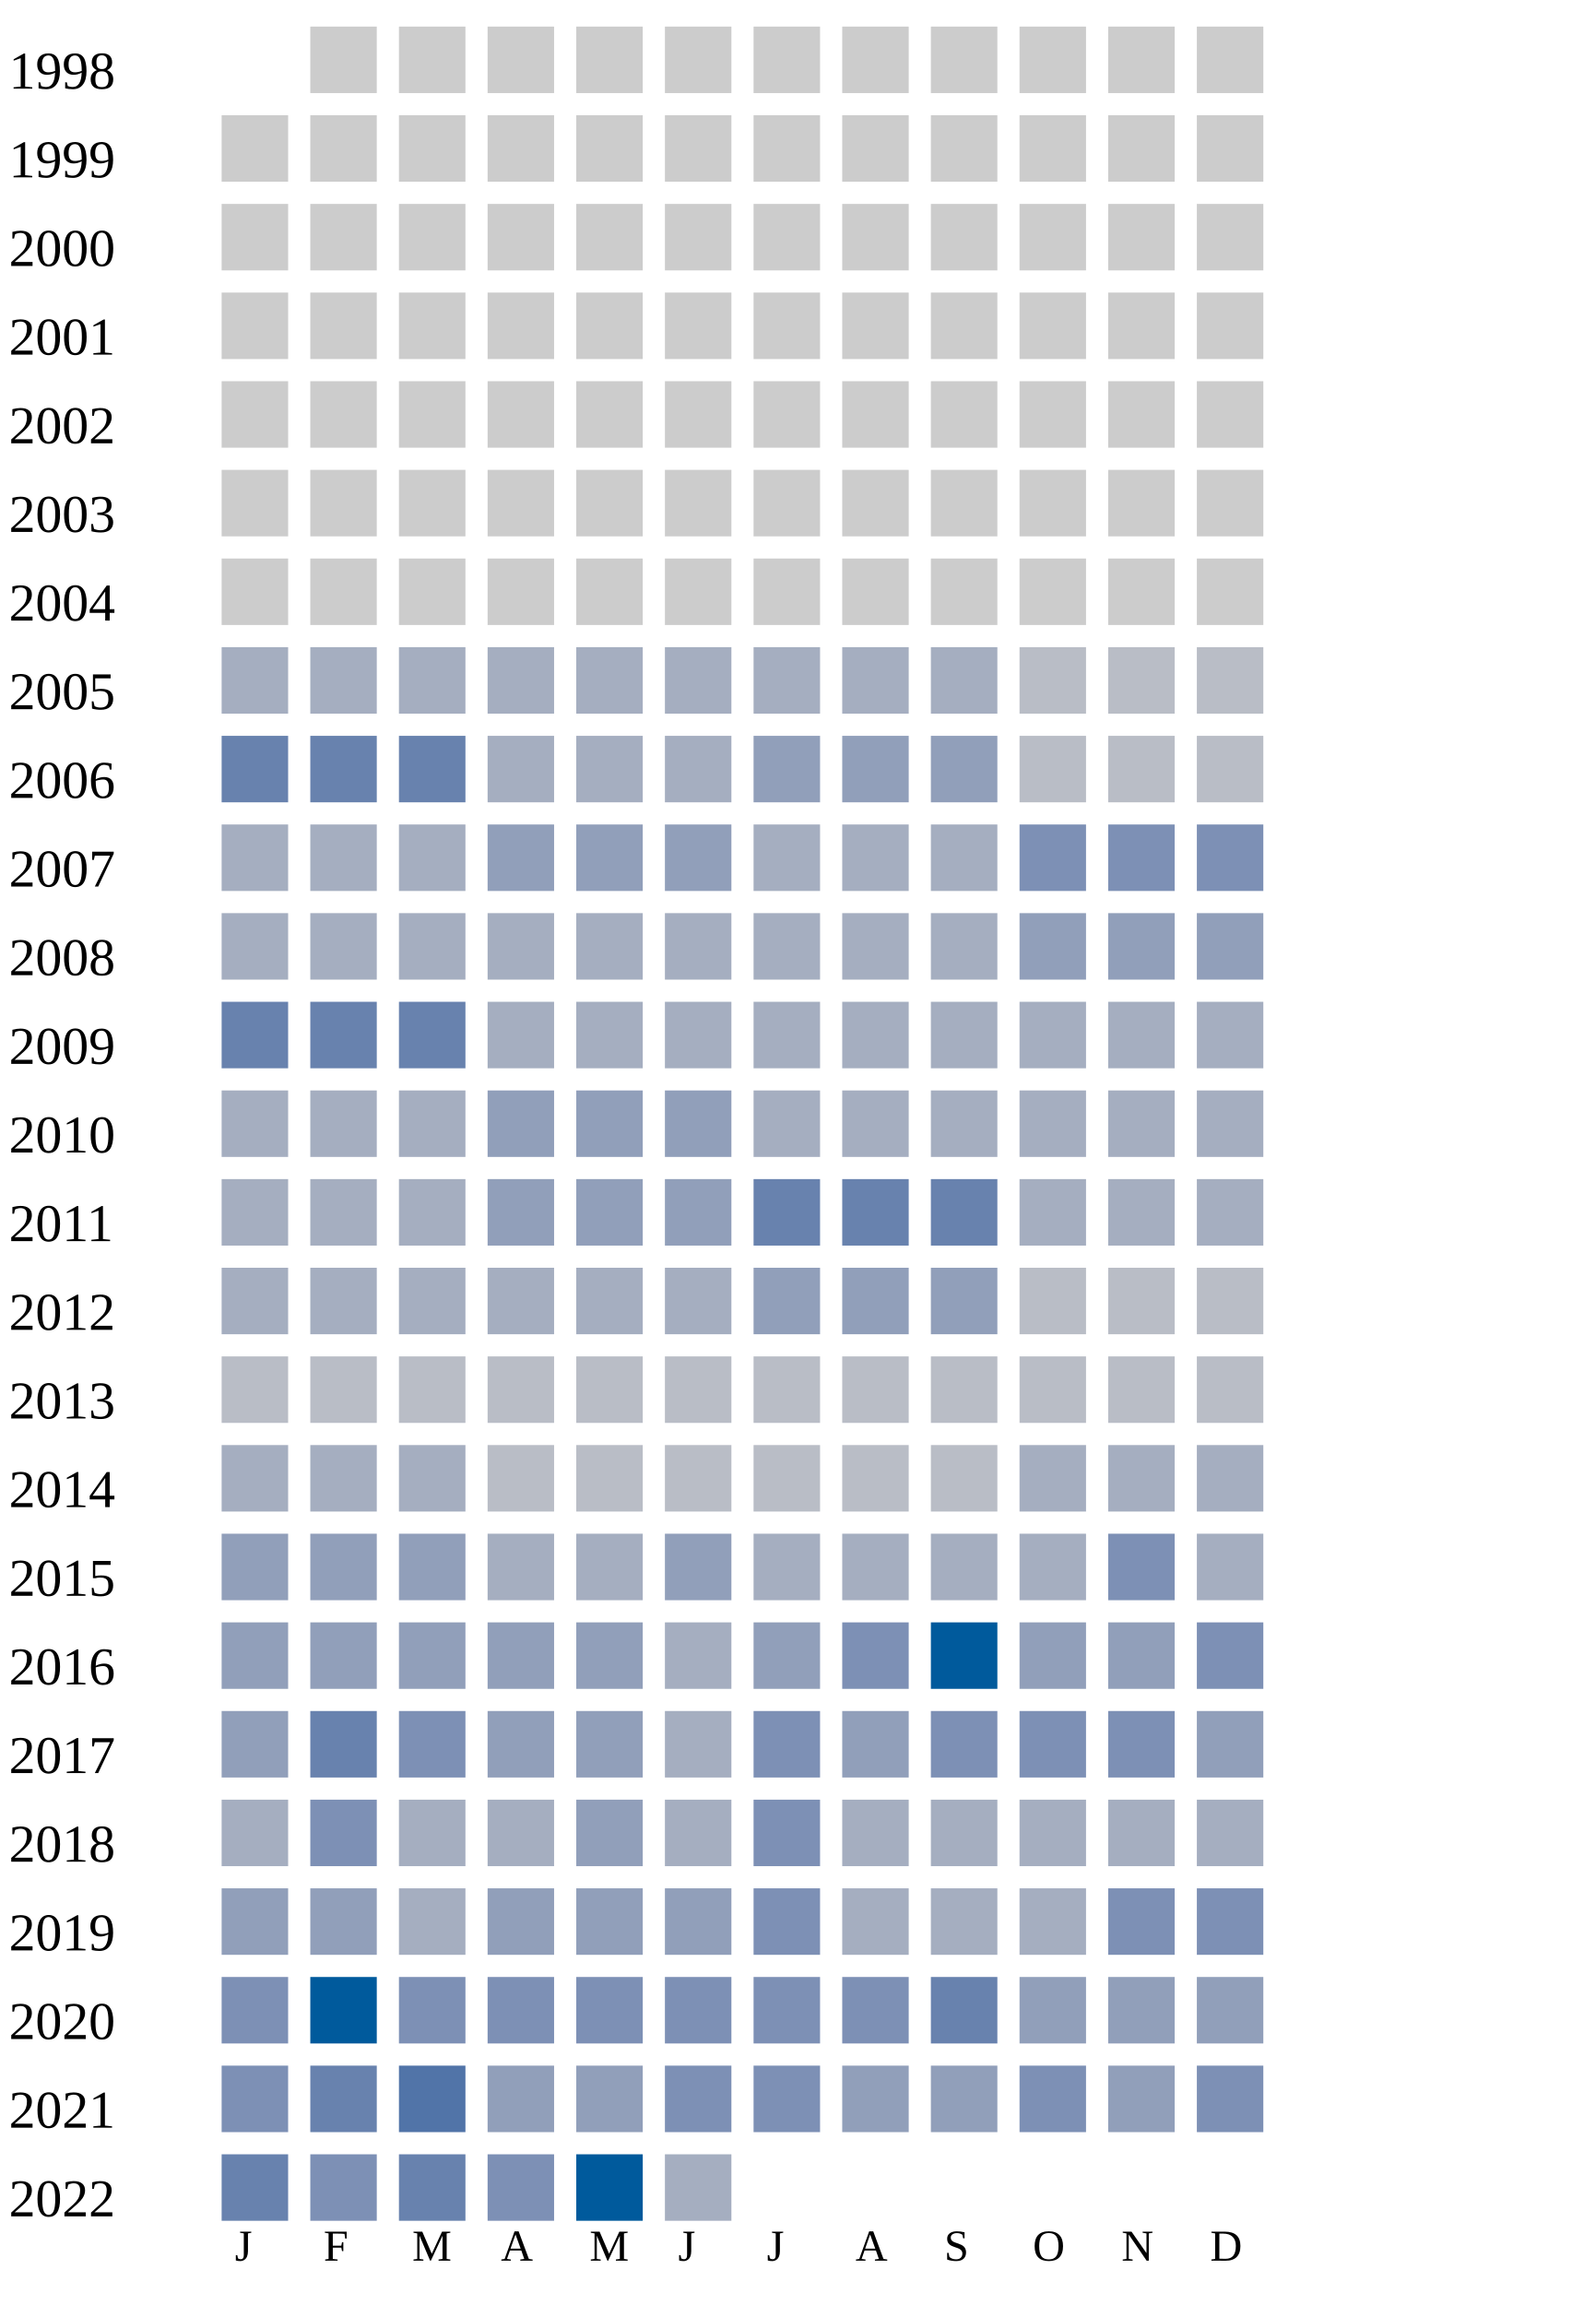
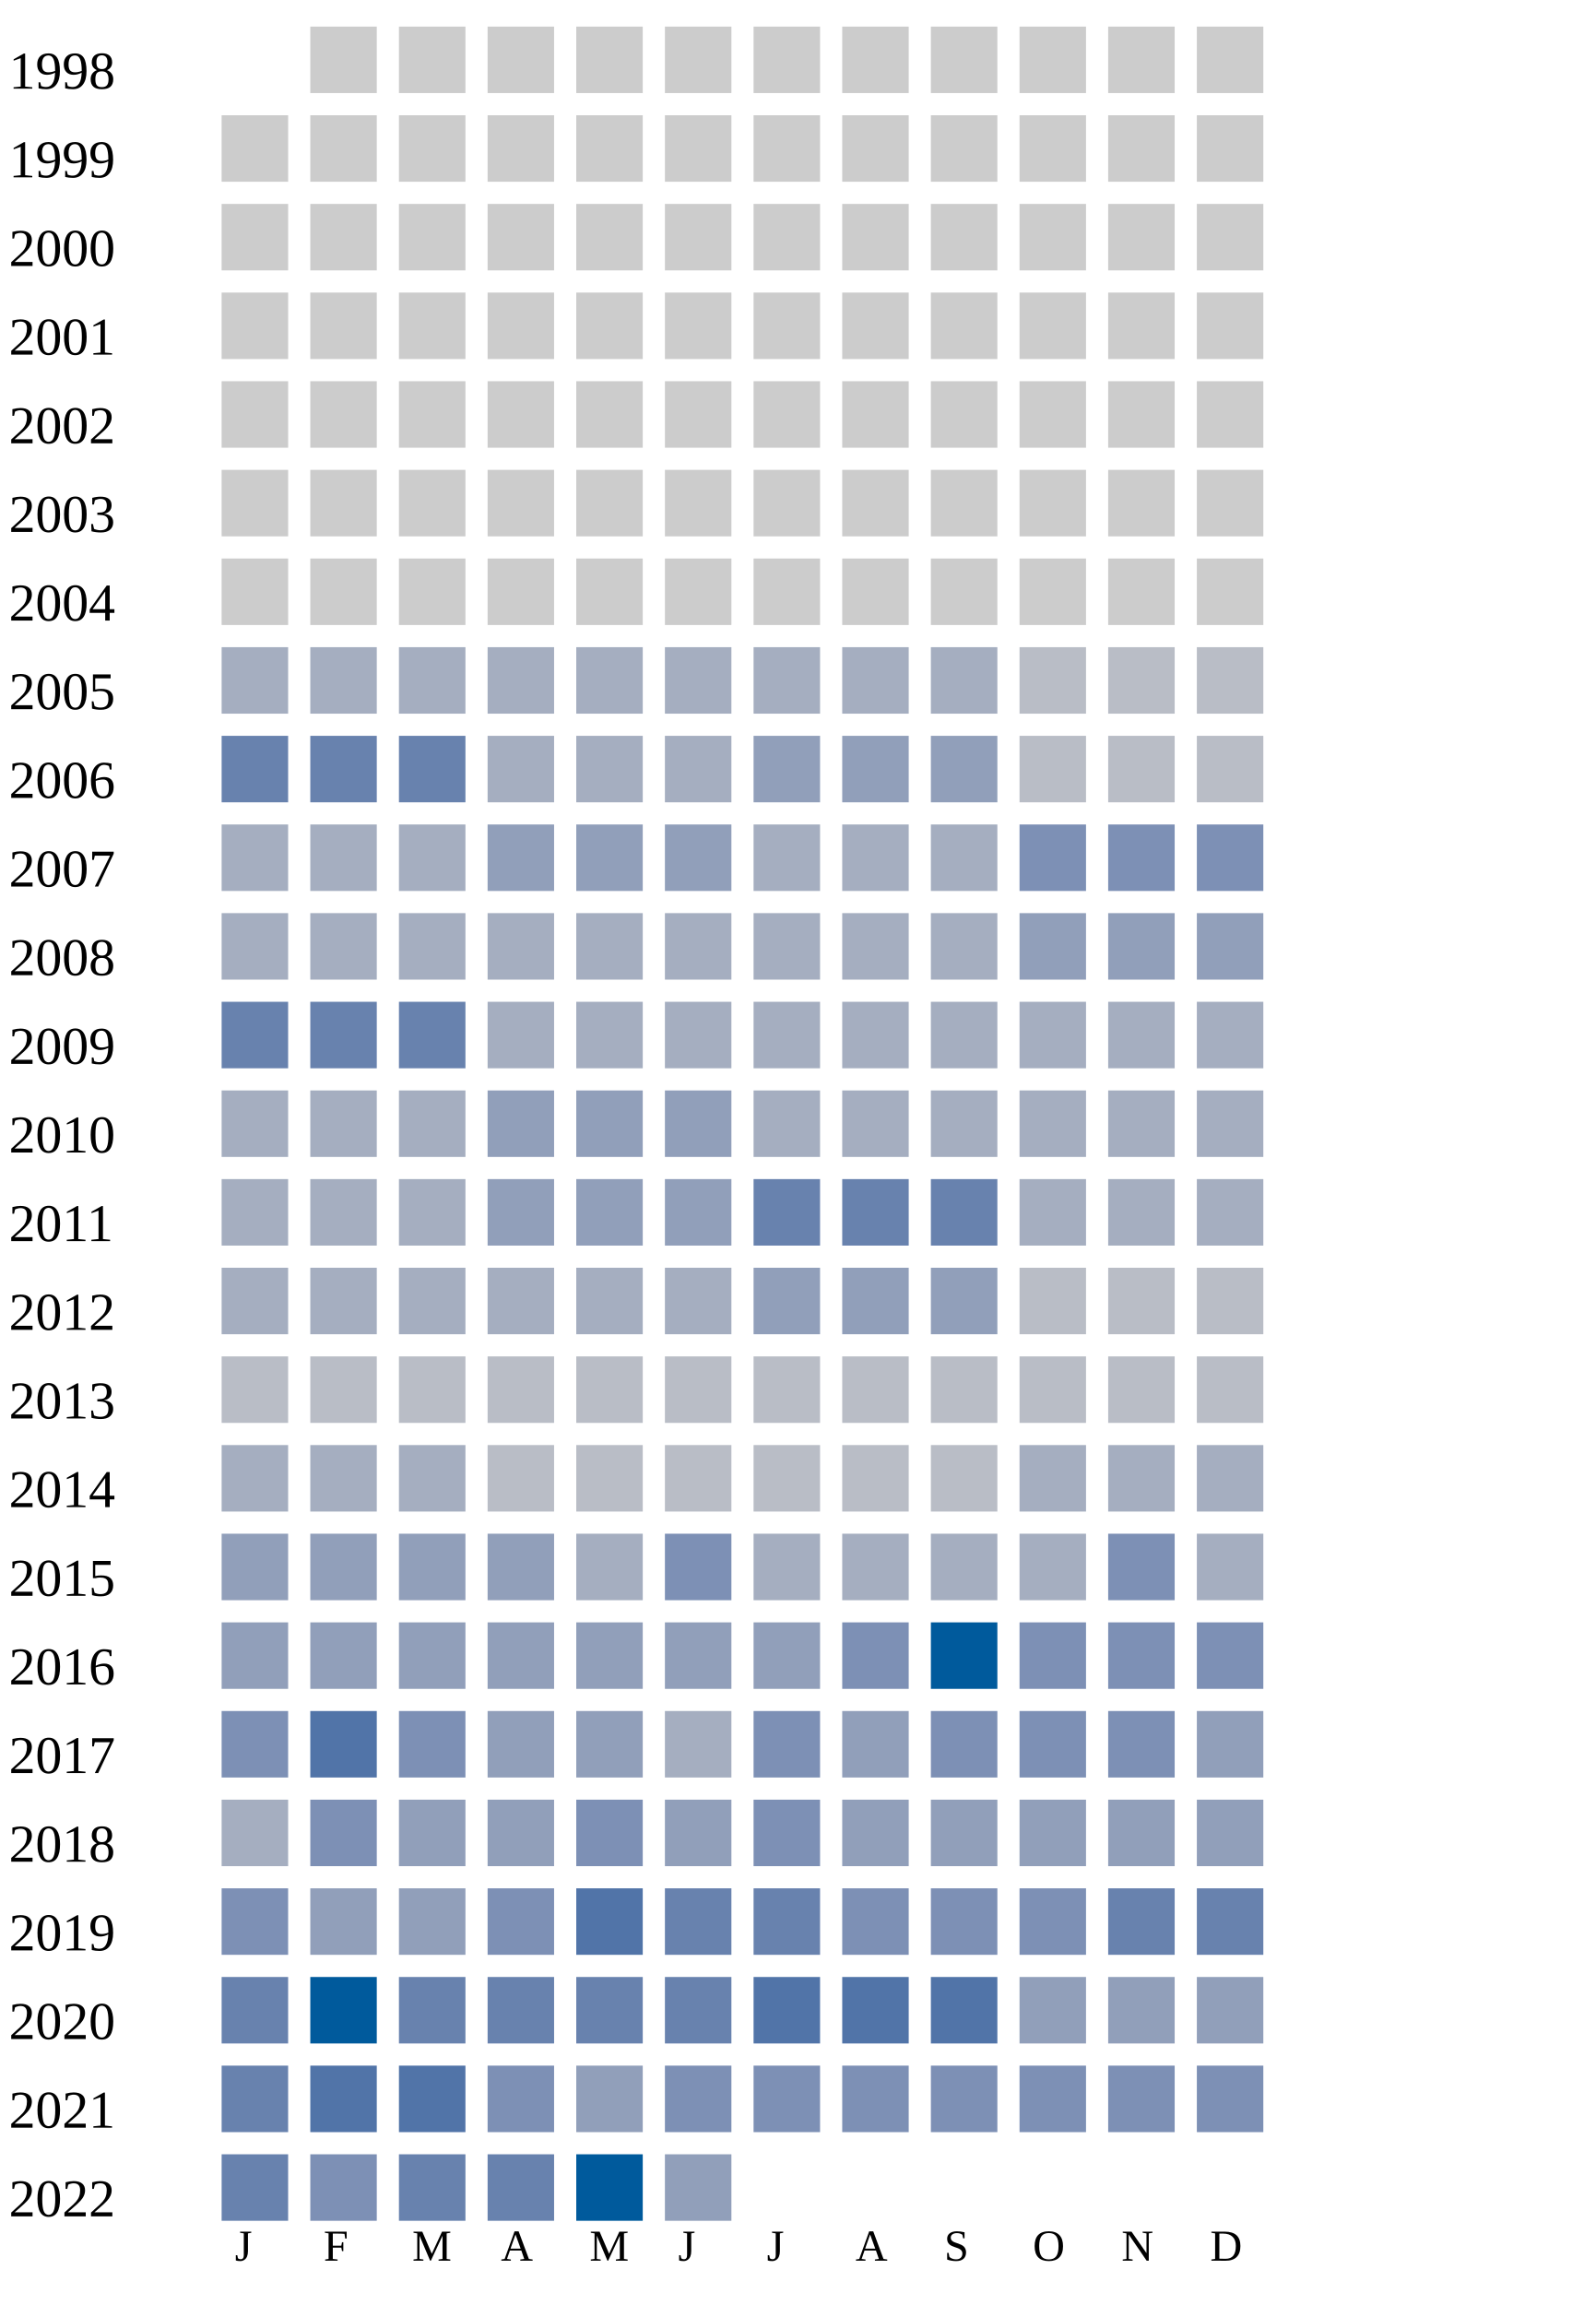
<svg xmlns="http://www.w3.org/2000/svg" width="360" height="520">
  <g transform="translate(0 0)">
    <text x="2" y="20">1998</text>
    <rect x="70" y="6" width="15" height="15" fill="#cccccc" />
    <rect x="90" y="6" width="15" height="15" fill="#cccccc" />
    <rect x="110" y="6" width="15" height="15" fill="#cccccc" />
    <rect x="130" y="6" width="15" height="15" fill="#cccccc" />
    <rect x="150" y="6" width="15" height="15" fill="#cccccc" />
    <rect x="170" y="6" width="15" height="15" fill="#cccccc" />
    <rect x="190" y="6" width="15" height="15" fill="#cccccc" />
    <rect x="210" y="6" width="15" height="15" fill="#cccccc" />
    <rect x="230" y="6" width="15" height="15" fill="#cccccc" />
    <rect x="250" y="6" width="15" height="15" fill="#cccccc" />
    <rect x="270" y="6" width="15" height="15" fill="#cccccc" />
  </g>
  <g transform="translate(0 20)">
    <text x="2" y="20">1999</text>
    <rect x="50" y="6" width="15" height="15" fill="#cccccc" />
    <rect x="70" y="6" width="15" height="15" fill="#cccccc" />
    <rect x="90" y="6" width="15" height="15" fill="#cccccc" />
    <rect x="110" y="6" width="15" height="15" fill="#cccccc" />
    <rect x="130" y="6" width="15" height="15" fill="#cccccc" />
    <rect x="150" y="6" width="15" height="15" fill="#cccccc" />
    <rect x="170" y="6" width="15" height="15" fill="#cccccc" />
    <rect x="190" y="6" width="15" height="15" fill="#cccccc" />
    <rect x="210" y="6" width="15" height="15" fill="#cccccc" />
    <rect x="230" y="6" width="15" height="15" fill="#cccccc" />
    <rect x="250" y="6" width="15" height="15" fill="#cccccc" />
    <rect x="270" y="6" width="15" height="15" fill="#cccccc" />
  </g>
  <g transform="translate(0 40)">
    <text x="2" y="20">2000</text>
    <rect x="50" y="6" width="15" height="15" fill="#cccccc" />
    <rect x="70" y="6" width="15" height="15" fill="#cccccc" />
    <rect x="90" y="6" width="15" height="15" fill="#cccccc" />
    <rect x="110" y="6" width="15" height="15" fill="#cccccc" />
    <rect x="130" y="6" width="15" height="15" fill="#cccccc" />
    <rect x="150" y="6" width="15" height="15" fill="#cccccc" />
    <rect x="170" y="6" width="15" height="15" fill="#cccccc" />
    <rect x="190" y="6" width="15" height="15" fill="#cccccc" />
    <rect x="210" y="6" width="15" height="15" fill="#cccccc" />
    <rect x="230" y="6" width="15" height="15" fill="#cccccc" />
    <rect x="250" y="6" width="15" height="15" fill="#cccccc" />
    <rect x="270" y="6" width="15" height="15" fill="#cccccc" />
  </g>
  <g transform="translate(0 60)">
    <text x="2" y="20">2001</text>
    <rect x="50" y="6" width="15" height="15" fill="#cccccc" />
    <rect x="70" y="6" width="15" height="15" fill="#cccccc" />
    <rect x="90" y="6" width="15" height="15" fill="#cccccc" />
    <rect x="110" y="6" width="15" height="15" fill="#cccccc" />
    <rect x="130" y="6" width="15" height="15" fill="#cccccc" />
    <rect x="150" y="6" width="15" height="15" fill="#cccccc" />
    <rect x="170" y="6" width="15" height="15" fill="#cccccc" />
    <rect x="190" y="6" width="15" height="15" fill="#cccccc" />
    <rect x="210" y="6" width="15" height="15" fill="#cccccc" />
    <rect x="230" y="6" width="15" height="15" fill="#cccccc" />
    <rect x="250" y="6" width="15" height="15" fill="#cccccc" />
    <rect x="270" y="6" width="15" height="15" fill="#cccccc" />
  </g>
  <g transform="translate(0 80)">
    <text x="2" y="20">2002</text>
    <rect x="50" y="6" width="15" height="15" fill="#cccccc" />
    <rect x="70" y="6" width="15" height="15" fill="#cccccc" />
    <rect x="90" y="6" width="15" height="15" fill="#cccccc" />
    <rect x="110" y="6" width="15" height="15" fill="#cccccc" />
    <rect x="130" y="6" width="15" height="15" fill="#cccccc" />
    <rect x="150" y="6" width="15" height="15" fill="#cccccc" />
    <rect x="170" y="6" width="15" height="15" fill="#cccccc" />
    <rect x="190" y="6" width="15" height="15" fill="#cccccc" />
    <rect x="210" y="6" width="15" height="15" fill="#cccccc" />
    <rect x="230" y="6" width="15" height="15" fill="#cccccc" />
    <rect x="250" y="6" width="15" height="15" fill="#cccccc" />
    <rect x="270" y="6" width="15" height="15" fill="#cccccc" />
  </g>
  <g transform="translate(0 100)">
    <text x="2" y="20">2003</text>
    <rect x="50" y="6" width="15" height="15" fill="#cccccc" />
    <rect x="70" y="6" width="15" height="15" fill="#cccccc" />
    <rect x="90" y="6" width="15" height="15" fill="#cccccc" />
    <rect x="110" y="6" width="15" height="15" fill="#cccccc" />
    <rect x="130" y="6" width="15" height="15" fill="#cccccc" />
    <rect x="150" y="6" width="15" height="15" fill="#cccccc" />
    <rect x="170" y="6" width="15" height="15" fill="#cccccc" />
    <rect x="190" y="6" width="15" height="15" fill="#cccccc" />
    <rect x="210" y="6" width="15" height="15" fill="#cccccc" />
    <rect x="230" y="6" width="15" height="15" fill="#cccccc" />
    <rect x="250" y="6" width="15" height="15" fill="#cccccc" />
    <rect x="270" y="6" width="15" height="15" fill="#cccccc" />
  </g>
  <g transform="translate(0 120)">
    <text x="2" y="20">2004</text>
    <rect x="50" y="6" width="15" height="15" fill="#cccccc" />
    <rect x="70" y="6" width="15" height="15" fill="#cccccc" />
    <rect x="90" y="6" width="15" height="15" fill="#cccccc" />
    <rect x="110" y="6" width="15" height="15" fill="#cccccc" />
    <rect x="130" y="6" width="15" height="15" fill="#cccccc" />
    <rect x="150" y="6" width="15" height="15" fill="#cccccc" />
    <rect x="170" y="6" width="15" height="15" fill="#cccccc" />
    <rect x="190" y="6" width="15" height="15" fill="#cccccc" />
    <rect x="210" y="6" width="15" height="15" fill="#cccccc" />
    <rect x="230" y="6" width="15" height="15" fill="#cccccc" />
    <rect x="250" y="6" width="15" height="15" fill="#cccccc" />
    <rect x="270" y="6" width="15" height="15" fill="#cccccc" />
  </g>
  <g transform="translate(0 140)">
    <text x="2" y="20">2005</text>
    <rect x="50" y="6" width="15" height="15" fill="#a5aec0" />
    <rect x="70" y="6" width="15" height="15" fill="#a5aec0" />
    <rect x="90" y="6" width="15" height="15" fill="#a5aec0" />
    <rect x="110" y="6" width="15" height="15" fill="#a5aec0" />
    <rect x="130" y="6" width="15" height="15" fill="#a5aec0" />
    <rect x="150" y="6" width="15" height="15" fill="#a5aec0" />
    <rect x="170" y="6" width="15" height="15" fill="#a5aec0" />
    <rect x="190" y="6" width="15" height="15" fill="#a5aec0" />
    <rect x="210" y="6" width="15" height="15" fill="#a5aec0" />
    <rect x="230" y="6" width="15" height="15" fill="#b9bdc6" />
    <rect x="250" y="6" width="15" height="15" fill="#b9bdc6" />
    <rect x="270" y="6" width="15" height="15" fill="#b9bdc6" />
  </g>
  <g transform="translate(0 160)">
    <text x="2" y="20">2006</text>
    <rect x="50" y="6" width="15" height="15" fill="#6882ae" />
    <rect x="70" y="6" width="15" height="15" fill="#6882ae" />
    <rect x="90" y="6" width="15" height="15" fill="#6882ae" />
    <rect x="110" y="6" width="15" height="15" fill="#a5aec0" />
    <rect x="130" y="6" width="15" height="15" fill="#a5aec0" />
    <rect x="150" y="6" width="15" height="15" fill="#a5aec0" />
    <rect x="170" y="6" width="15" height="15" fill="#919fba" />
    <rect x="190" y="6" width="15" height="15" fill="#919fba" />
    <rect x="210" y="6" width="15" height="15" fill="#919fba" />
    <rect x="230" y="6" width="15" height="15" fill="#b9bdc6" />
    <rect x="250" y="6" width="15" height="15" fill="#b9bdc6" />
    <rect x="270" y="6" width="15" height="15" fill="#b9bdc6" />
  </g>
  <g transform="translate(0 180)">
    <text x="2" y="20">2007</text>
    <rect x="50" y="6" width="15" height="15" fill="#a5aec0" />
    <rect x="70" y="6" width="15" height="15" fill="#a5aec0" />
    <rect x="90" y="6" width="15" height="15" fill="#a5aec0" />
    <rect x="110" y="6" width="15" height="15" fill="#919fba" />
    <rect x="130" y="6" width="15" height="15" fill="#919fba" />
    <rect x="150" y="6" width="15" height="15" fill="#919fba" />
    <rect x="170" y="6" width="15" height="15" fill="#a5aec0" />
    <rect x="190" y="6" width="15" height="15" fill="#a5aec0" />
    <rect x="210" y="6" width="15" height="15" fill="#a5aec0" />
    <rect x="230" y="6" width="15" height="15" fill="#7d90b5" />
    <rect x="250" y="6" width="15" height="15" fill="#7d90b5" />
    <rect x="270" y="6" width="15" height="15" fill="#7d90b5" />
  </g>
  <g transform="translate(0 200)">
    <text x="2" y="20">2008</text>
    <rect x="50" y="6" width="15" height="15" fill="#a5aec0" />
    <rect x="70" y="6" width="15" height="15" fill="#a5aec0" />
    <rect x="90" y="6" width="15" height="15" fill="#a5aec0" />
    <rect x="110" y="6" width="15" height="15" fill="#a5aec0" />
    <rect x="130" y="6" width="15" height="15" fill="#a5aec0" />
    <rect x="150" y="6" width="15" height="15" fill="#a5aec0" />
    <rect x="170" y="6" width="15" height="15" fill="#a5aec0" />
    <rect x="190" y="6" width="15" height="15" fill="#a5aec0" />
    <rect x="210" y="6" width="15" height="15" fill="#a5aec0" />
    <rect x="230" y="6" width="15" height="15" fill="#919fba" />
    <rect x="250" y="6" width="15" height="15" fill="#919fba" />
    <rect x="270" y="6" width="15" height="15" fill="#919fba" />
  </g>
  <g transform="translate(0 220)">
    <text x="2" y="20">2009</text>
    <rect x="50" y="6" width="15" height="15" fill="#6882ae" />
    <rect x="70" y="6" width="15" height="15" fill="#6882ae" />
    <rect x="90" y="6" width="15" height="15" fill="#6882ae" />
    <rect x="110" y="6" width="15" height="15" fill="#a5aec0" />
    <rect x="130" y="6" width="15" height="15" fill="#a5aec0" />
    <rect x="150" y="6" width="15" height="15" fill="#a5aec0" />
    <rect x="170" y="6" width="15" height="15" fill="#a5aec0" />
    <rect x="190" y="6" width="15" height="15" fill="#a5aec0" />
    <rect x="210" y="6" width="15" height="15" fill="#a5aec0" />
    <rect x="230" y="6" width="15" height="15" fill="#a5aec0" />
    <rect x="250" y="6" width="15" height="15" fill="#a5aec0" />
    <rect x="270" y="6" width="15" height="15" fill="#a5aec0" />
  </g>
  <g transform="translate(0 240)">
    <text x="2" y="20">2010</text>
    <rect x="50" y="6" width="15" height="15" fill="#a5aec0" />
    <rect x="70" y="6" width="15" height="15" fill="#a5aec0" />
    <rect x="90" y="6" width="15" height="15" fill="#a5aec0" />
    <rect x="110" y="6" width="15" height="15" fill="#919fba" />
    <rect x="130" y="6" width="15" height="15" fill="#919fba" />
    <rect x="150" y="6" width="15" height="15" fill="#919fba" />
    <rect x="170" y="6" width="15" height="15" fill="#a5aec0" />
    <rect x="190" y="6" width="15" height="15" fill="#a5aec0" />
    <rect x="210" y="6" width="15" height="15" fill="#a5aec0" />
    <rect x="230" y="6" width="15" height="15" fill="#a5aec0" />
    <rect x="250" y="6" width="15" height="15" fill="#a5aec0" />
    <rect x="270" y="6" width="15" height="15" fill="#a5aec0" />
  </g>
  <g transform="translate(0 260)">
    <text x="2" y="20">2011</text>
    <rect x="50" y="6" width="15" height="15" fill="#a5aec0" />
    <rect x="70" y="6" width="15" height="15" fill="#a5aec0" />
    <rect x="90" y="6" width="15" height="15" fill="#a5aec0" />
    <rect x="110" y="6" width="15" height="15" fill="#919fba" />
    <rect x="130" y="6" width="15" height="15" fill="#919fba" />
    <rect x="150" y="6" width="15" height="15" fill="#919fba" />
    <rect x="170" y="6" width="15" height="15" fill="#6882ae" />
    <rect x="190" y="6" width="15" height="15" fill="#6882ae" />
    <rect x="210" y="6" width="15" height="15" fill="#6882ae" />
    <rect x="230" y="6" width="15" height="15" fill="#a5aec0" />
    <rect x="250" y="6" width="15" height="15" fill="#a5aec0" />
    <rect x="270" y="6" width="15" height="15" fill="#a5aec0" />
  </g>
  <g transform="translate(0 280)">
    <text x="2" y="20">2012</text>
    <rect x="50" y="6" width="15" height="15" fill="#a5aec0" />
    <rect x="70" y="6" width="15" height="15" fill="#a5aec0" />
    <rect x="90" y="6" width="15" height="15" fill="#a5aec0" />
    <rect x="110" y="6" width="15" height="15" fill="#a5aec0" />
    <rect x="130" y="6" width="15" height="15" fill="#a5aec0" />
    <rect x="150" y="6" width="15" height="15" fill="#a5aec0" />
    <rect x="170" y="6" width="15" height="15" fill="#919fba" />
    <rect x="190" y="6" width="15" height="15" fill="#919fba" />
    <rect x="210" y="6" width="15" height="15" fill="#919fba" />
    <rect x="230" y="6" width="15" height="15" fill="#b9bdc6" />
    <rect x="250" y="6" width="15" height="15" fill="#b9bdc6" />
    <rect x="270" y="6" width="15" height="15" fill="#b9bdc6" />
  </g>
  <g transform="translate(0 300)">
    <text x="2" y="20">2013</text>
    <rect x="50" y="6" width="15" height="15" fill="#b9bdc6" />
    <rect x="70" y="6" width="15" height="15" fill="#b9bdc6" />
    <rect x="90" y="6" width="15" height="15" fill="#b9bdc6" />
    <rect x="110" y="6" width="15" height="15" fill="#b9bdc6" />
    <rect x="130" y="6" width="15" height="15" fill="#b9bdc6" />
    <rect x="150" y="6" width="15" height="15" fill="#b9bdc6" />
    <rect x="170" y="6" width="15" height="15" fill="#b9bdc6" />
    <rect x="190" y="6" width="15" height="15" fill="#b9bdc6" />
    <rect x="210" y="6" width="15" height="15" fill="#b9bdc6" />
    <rect x="230" y="6" width="15" height="15" fill="#b9bdc6" />
    <rect x="250" y="6" width="15" height="15" fill="#b9bdc6" />
    <rect x="270" y="6" width="15" height="15" fill="#b9bdc6" />
  </g>
  <g transform="translate(0 320)">
    <text x="2" y="20">2014</text>
    <rect x="50" y="6" width="15" height="15" fill="#a5aec0" />
    <rect x="70" y="6" width="15" height="15" fill="#a5aec0" />
    <rect x="90" y="6" width="15" height="15" fill="#a5aec0" />
    <rect x="110" y="6" width="15" height="15" fill="#b9bdc6" />
    <rect x="130" y="6" width="15" height="15" fill="#b9bdc6" />
    <rect x="150" y="6" width="15" height="15" fill="#b9bdc6" />
    <rect x="170" y="6" width="15" height="15" fill="#b9bdc6" />
    <rect x="190" y="6" width="15" height="15" fill="#b9bdc6" />
    <rect x="210" y="6" width="15" height="15" fill="#b9bdc6" />
    <rect x="230" y="6" width="15" height="15" fill="#a5aec0" />
    <rect x="250" y="6" width="15" height="15" fill="#a5aec0" />
    <rect x="270" y="6" width="15" height="15" fill="#a5aec0" />
  </g>
  <g transform="translate(0 340)">
    <text x="2" y="20">2015</text>
    <rect x="50" y="6" width="15" height="15" fill="#919fba" />
    <rect x="70" y="6" width="15" height="15" fill="#919fba" />
    <rect x="90" y="6" width="15" height="15" fill="#919fba" />
-     <rect x="110" y="6" width="15" height="15" fill="#a5aec0" />
-     <rect x="130" y="6" width="15" height="15" fill="#a5aec0" />
-     <rect x="150" y="6" width="15" height="15" fill="#919fba" />
+     <rect x="110" y="6" width="15" height="15" fill="#919fba" />
+     <rect x="130" y="6" width="15" height="15" fill="#a5aec0" />
+     <rect x="150" y="6" width="15" height="15" fill="#7d90b5" />
    <rect x="170" y="6" width="15" height="15" fill="#a5aec0" />
    <rect x="190" y="6" width="15" height="15" fill="#a5aec0" />
    <rect x="210" y="6" width="15" height="15" fill="#a5aec0" />
    <rect x="230" y="6" width="15" height="15" fill="#a5aec0" />
    <rect x="250" y="6" width="15" height="15" fill="#7d90b5" />
    <rect x="270" y="6" width="15" height="15" fill="#a5aec0" />
  </g>
  <g transform="translate(0 360)">
    <text x="2" y="20">2016</text>
    <rect x="50" y="6" width="15" height="15" fill="#919fba" />
    <rect x="70" y="6" width="15" height="15" fill="#919fba" />
    <rect x="90" y="6" width="15" height="15" fill="#919fba" />
    <rect x="110" y="6" width="15" height="15" fill="#919fba" />
    <rect x="130" y="6" width="15" height="15" fill="#919fba" />
-     <rect x="150" y="6" width="15" height="15" fill="#a5aec0" />
+     <rect x="150" y="6" width="15" height="15" fill="#919fba" />
    <rect x="170" y="6" width="15" height="15" fill="#919fba" />
    <rect x="190" y="6" width="15" height="15" fill="#7d90b5" />
    <rect x="210" y="6" width="15" height="15" fill="#005a9c" />
-     <rect x="230" y="6" width="15" height="15" fill="#919fba" />
-     <rect x="250" y="6" width="15" height="15" fill="#919fba" />
+     <rect x="230" y="6" width="15" height="15" fill="#7d90b5" />
+     <rect x="250" y="6" width="15" height="15" fill="#7d90b5" />
    <rect x="270" y="6" width="15" height="15" fill="#7d90b5" />
  </g>
  <g transform="translate(0 380)">
    <text x="2" y="20">2017</text>
-     <rect x="50" y="6" width="15" height="15" fill="#919fba" />
-     <rect x="70" y="6" width="15" height="15" fill="#6882ae" />
+     <rect x="50" y="6" width="15" height="15" fill="#7d90b5" />
+     <rect x="70" y="6" width="15" height="15" fill="#5174a8" />
    <rect x="90" y="6" width="15" height="15" fill="#7d90b5" />
    <rect x="110" y="6" width="15" height="15" fill="#919fba" />
    <rect x="130" y="6" width="15" height="15" fill="#919fba" />
    <rect x="150" y="6" width="15" height="15" fill="#a5aec0" />
    <rect x="170" y="6" width="15" height="15" fill="#7d90b5" />
    <rect x="190" y="6" width="15" height="15" fill="#919fba" />
    <rect x="210" y="6" width="15" height="15" fill="#7d90b5" />
    <rect x="230" y="6" width="15" height="15" fill="#7d90b5" />
    <rect x="250" y="6" width="15" height="15" fill="#7d90b5" />
    <rect x="270" y="6" width="15" height="15" fill="#919fba" />
  </g>
  <g transform="translate(0 400)">
    <text x="2" y="20">2018</text>
    <rect x="50" y="6" width="15" height="15" fill="#a5aec0" />
    <rect x="70" y="6" width="15" height="15" fill="#7d90b5" />
-     <rect x="90" y="6" width="15" height="15" fill="#a5aec0" />
-     <rect x="110" y="6" width="15" height="15" fill="#a5aec0" />
-     <rect x="130" y="6" width="15" height="15" fill="#919fba" />
-     <rect x="150" y="6" width="15" height="15" fill="#a5aec0" />
+     <rect x="90" y="6" width="15" height="15" fill="#919fba" />
+     <rect x="110" y="6" width="15" height="15" fill="#919fba" />
+     <rect x="130" y="6" width="15" height="15" fill="#7d90b5" />
+     <rect x="150" y="6" width="15" height="15" fill="#919fba" />
    <rect x="170" y="6" width="15" height="15" fill="#7d90b5" />
-     <rect x="190" y="6" width="15" height="15" fill="#a5aec0" />
-     <rect x="210" y="6" width="15" height="15" fill="#a5aec0" />
-     <rect x="230" y="6" width="15" height="15" fill="#a5aec0" />
-     <rect x="250" y="6" width="15" height="15" fill="#a5aec0" />
-     <rect x="270" y="6" width="15" height="15" fill="#a5aec0" />
+     <rect x="190" y="6" width="15" height="15" fill="#919fba" />
+     <rect x="210" y="6" width="15" height="15" fill="#919fba" />
+     <rect x="230" y="6" width="15" height="15" fill="#919fba" />
+     <rect x="250" y="6" width="15" height="15" fill="#919fba" />
+     <rect x="270" y="6" width="15" height="15" fill="#919fba" />
  </g>
  <g transform="translate(0 420)">
    <text x="2" y="20">2019</text>
-     <rect x="50" y="6" width="15" height="15" fill="#919fba" />
+     <rect x="50" y="6" width="15" height="15" fill="#7d90b5" />
    <rect x="70" y="6" width="15" height="15" fill="#919fba" />
-     <rect x="90" y="6" width="15" height="15" fill="#a5aec0" />
-     <rect x="110" y="6" width="15" height="15" fill="#919fba" />
-     <rect x="130" y="6" width="15" height="15" fill="#919fba" />
-     <rect x="150" y="6" width="15" height="15" fill="#919fba" />
-     <rect x="170" y="6" width="15" height="15" fill="#7d90b5" />
-     <rect x="190" y="6" width="15" height="15" fill="#a5aec0" />
-     <rect x="210" y="6" width="15" height="15" fill="#a5aec0" />
-     <rect x="230" y="6" width="15" height="15" fill="#a5aec0" />
-     <rect x="250" y="6" width="15" height="15" fill="#7d90b5" />
-     <rect x="270" y="6" width="15" height="15" fill="#7d90b5" />
+     <rect x="90" y="6" width="15" height="15" fill="#919fba" />
+     <rect x="110" y="6" width="15" height="15" fill="#7d90b5" />
+     <rect x="130" y="6" width="15" height="15" fill="#5174a8" />
+     <rect x="150" y="6" width="15" height="15" fill="#6882ae" />
+     <rect x="170" y="6" width="15" height="15" fill="#6882ae" />
+     <rect x="190" y="6" width="15" height="15" fill="#7d90b5" />
+     <rect x="210" y="6" width="15" height="15" fill="#7d90b5" />
+     <rect x="230" y="6" width="15" height="15" fill="#7d90b5" />
+     <rect x="250" y="6" width="15" height="15" fill="#6882ae" />
+     <rect x="270" y="6" width="15" height="15" fill="#6882ae" />
  </g>
  <g transform="translate(0 440)">
    <text x="2" y="20">2020</text>
-     <rect x="50" y="6" width="15" height="15" fill="#7d90b5" />
+     <rect x="50" y="6" width="15" height="15" fill="#6882ae" />
    <rect x="70" y="6" width="15" height="15" fill="#005a9c" />
-     <rect x="90" y="6" width="15" height="15" fill="#7d90b5" />
+     <rect x="90" y="6" width="15" height="15" fill="#6882ae" />
+     <rect x="110" y="6" width="15" height="15" fill="#6882ae" />
+     <rect x="130" y="6" width="15" height="15" fill="#6882ae" />
+     <rect x="150" y="6" width="15" height="15" fill="#6882ae" />
+     <rect x="170" y="6" width="15" height="15" fill="#5174a8" />
+     <rect x="190" y="6" width="15" height="15" fill="#5174a8" />
+     <rect x="210" y="6" width="15" height="15" fill="#5174a8" />
+     <rect x="230" y="6" width="15" height="15" fill="#919fba" />
+     <rect x="250" y="6" width="15" height="15" fill="#919fba" />
+     <rect x="270" y="6" width="15" height="15" fill="#919fba" />
+   </g>
+   <g transform="translate(0 460)">
+     <text x="2" y="20">2021</text>
+     <rect x="50" y="6" width="15" height="15" fill="#6882ae" />
+     <rect x="70" y="6" width="15" height="15" fill="#5174a8" />
+     <rect x="90" y="6" width="15" height="15" fill="#5174a8" />
    <rect x="110" y="6" width="15" height="15" fill="#7d90b5" />
-     <rect x="130" y="6" width="15" height="15" fill="#7d90b5" />
+     <rect x="130" y="6" width="15" height="15" fill="#919fba" />
    <rect x="150" y="6" width="15" height="15" fill="#7d90b5" />
    <rect x="170" y="6" width="15" height="15" fill="#7d90b5" />
    <rect x="190" y="6" width="15" height="15" fill="#7d90b5" />
-     <rect x="210" y="6" width="15" height="15" fill="#6882ae" />
-     <rect x="230" y="6" width="15" height="15" fill="#919fba" />
-     <rect x="250" y="6" width="15" height="15" fill="#919fba" />
-     <rect x="270" y="6" width="15" height="15" fill="#919fba" />
-   </g>
-   <g transform="translate(0 460)">
-     <text x="2" y="20">2021</text>
-     <rect x="50" y="6" width="15" height="15" fill="#7d90b5" />
-     <rect x="70" y="6" width="15" height="15" fill="#6882ae" />
-     <rect x="90" y="6" width="15" height="15" fill="#5174a8" />
-     <rect x="110" y="6" width="15" height="15" fill="#919fba" />
-     <rect x="130" y="6" width="15" height="15" fill="#919fba" />
-     <rect x="150" y="6" width="15" height="15" fill="#7d90b5" />
-     <rect x="170" y="6" width="15" height="15" fill="#7d90b5" />
-     <rect x="190" y="6" width="15" height="15" fill="#919fba" />
-     <rect x="210" y="6" width="15" height="15" fill="#919fba" />
-     <rect x="230" y="6" width="15" height="15" fill="#7d90b5" />
-     <rect x="250" y="6" width="15" height="15" fill="#919fba" />
+     <rect x="210" y="6" width="15" height="15" fill="#7d90b5" />
+     <rect x="230" y="6" width="15" height="15" fill="#7d90b5" />
+     <rect x="250" y="6" width="15" height="15" fill="#7d90b5" />
    <rect x="270" y="6" width="15" height="15" fill="#7d90b5" />
  </g>
  <g transform="translate(0 480)">
    <text x="2" y="20">2022</text>
    <rect x="50" y="6" width="15" height="15" fill="#6882ae" />
    <rect x="70" y="6" width="15" height="15" fill="#7d90b5" />
    <rect x="90" y="6" width="15" height="15" fill="#6882ae" />
-     <rect x="110" y="6" width="15" height="15" fill="#7d90b5" />
+     <rect x="110" y="6" width="15" height="15" fill="#6882ae" />
    <rect x="130" y="6" width="15" height="15" fill="#005a9c" />
-     <rect x="150" y="6" width="15" height="15" fill="#a5aec0" />
+     <rect x="150" y="6" width="15" height="15" fill="#919fba" />
  </g>
  <text style="font-size: 10px; text-align: center" x="53" y="510">J</text>
  <text style="font-size: 10px; text-align: center" x="73" y="510">F</text>
  <text style="font-size: 10px; text-align: center" x="93" y="510">M</text>
  <text style="font-size: 10px; text-align: center" x="113" y="510">A</text>
  <text style="font-size: 10px; text-align: center" x="133" y="510">M</text>
  <text style="font-size: 10px; text-align: center" x="153" y="510">J</text>
  <text style="font-size: 10px; text-align: center" x="173" y="510">J</text>
  <text style="font-size: 10px; text-align: center" x="193" y="510">A</text>
  <text style="font-size: 10px; text-align: center" x="213" y="510">S</text>
  <text style="font-size: 10px; text-align: center" x="233" y="510">O</text>
  <text style="font-size: 10px; text-align: center" x="253" y="510">N</text>
  <text style="font-size: 10px; text-align: center" x="273" y="510">D</text>
  <text style="font-size: 10px;" x="155" y="529">Less</text>
  <rect fill="#b9bdc6" width="10" height="10" x="180" y="520" />
  <rect fill="#919fba" width="10" height="10" x="195" y="520" />
  <rect fill="#6882ae" width="10" height="10" x="210" y="520" />
  <rect fill="#005a9c" width="10" height="10" x="225" y="520" />
  <text x="240" y="529" style="font-size: 10px;">More</text>
</svg>
